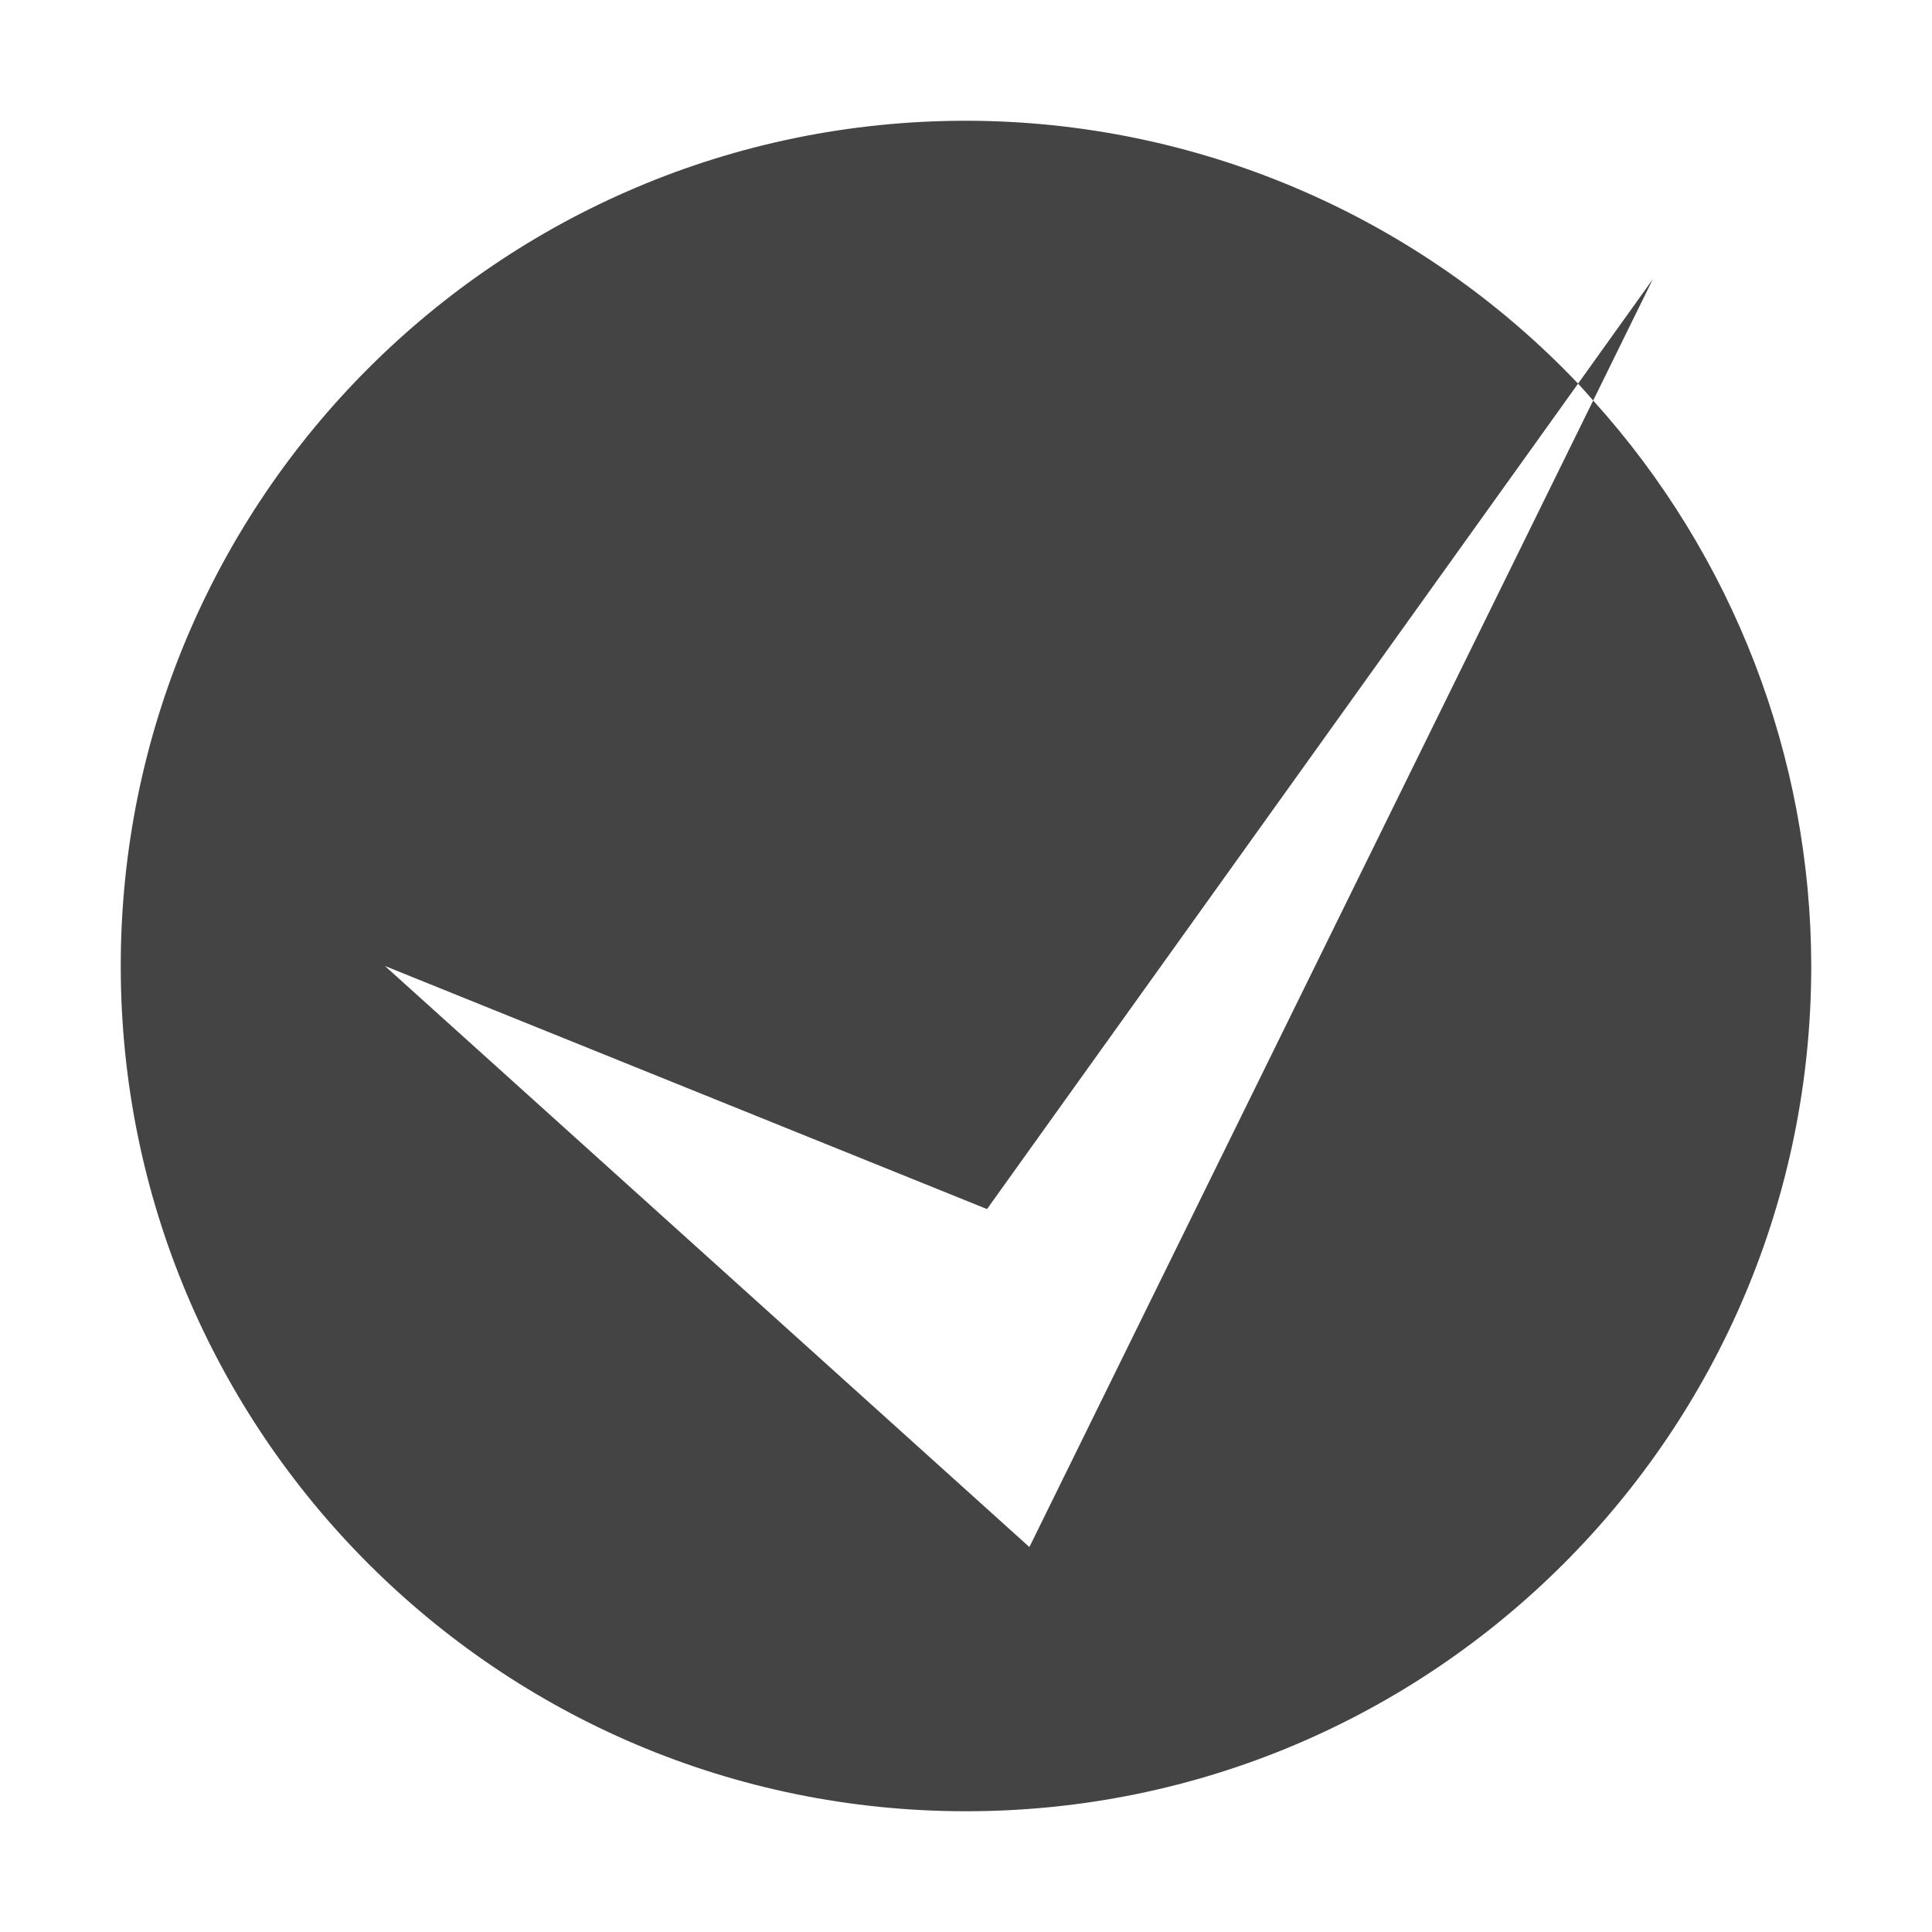
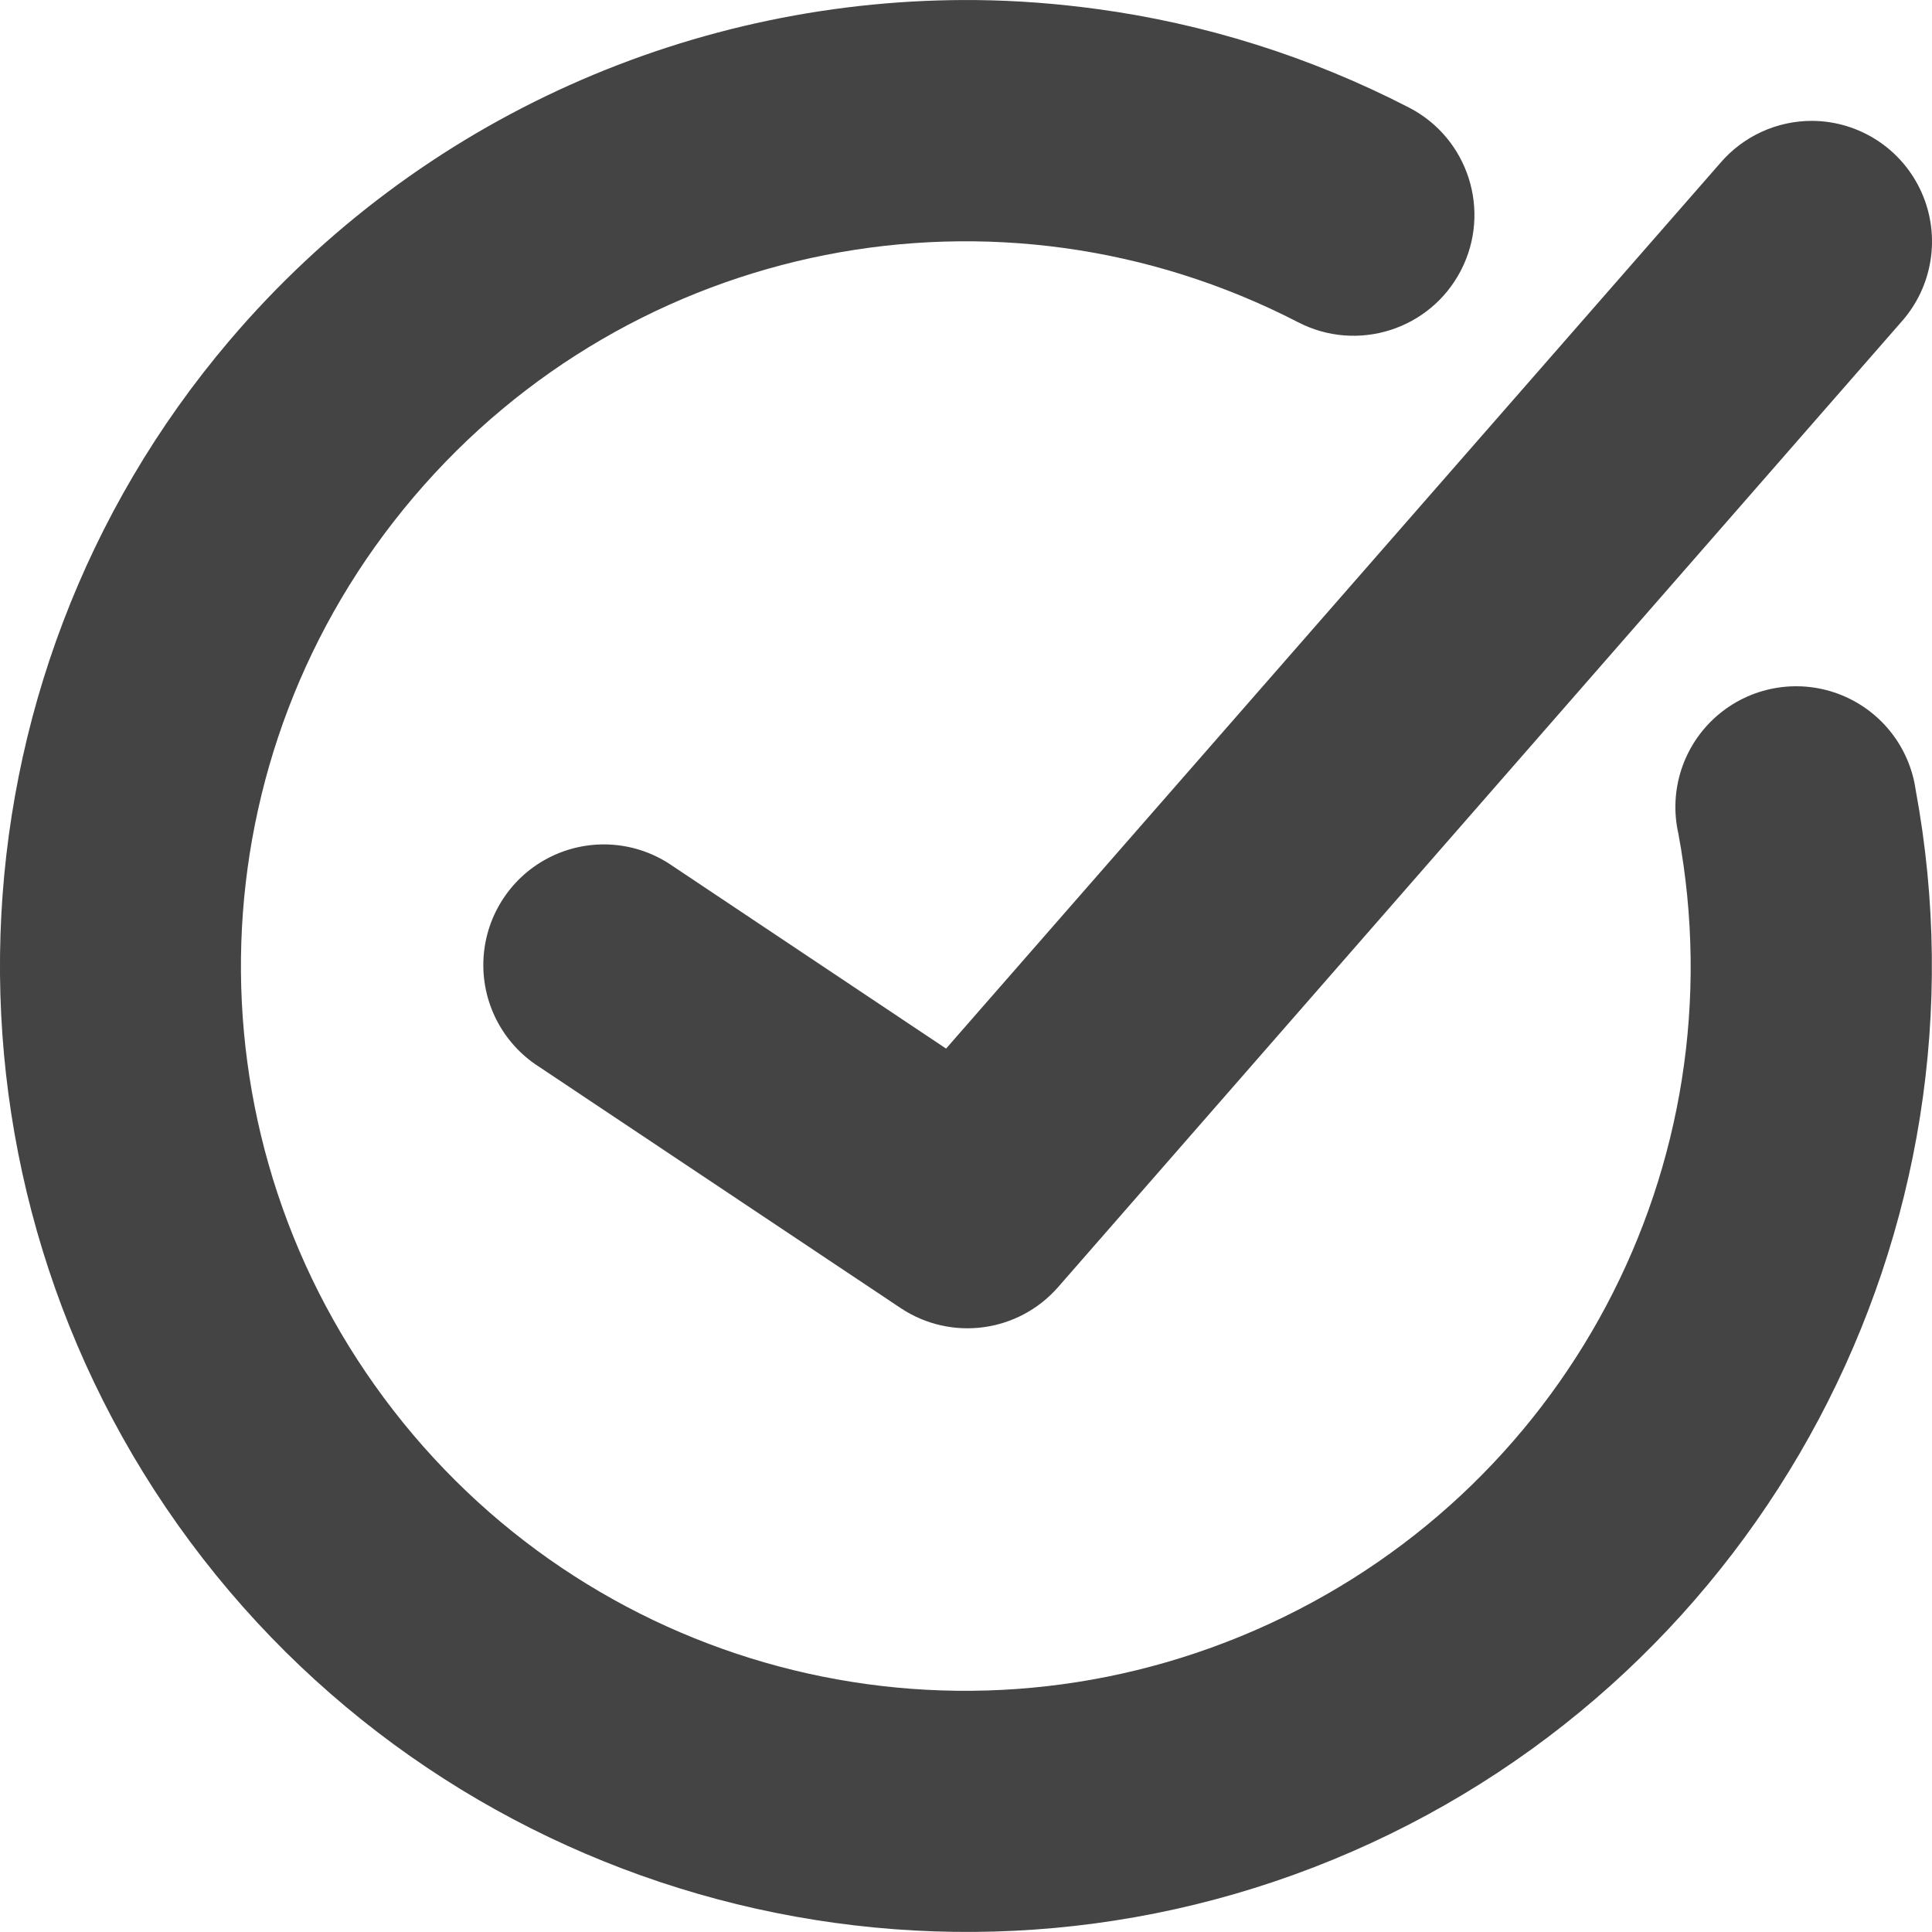
<svg xmlns="http://www.w3.org/2000/svg" width="16" height="16" version="1.1">
  <defs>
    <style id="current-color-scheme" type="text/css">
   .ColorScheme-Text { color:#444444; } .ColorScheme-Highlight { color:#4285f4; }
  </style>
  </defs>
-   <path style="fill:currentColor" class="ColorScheme-Text" d="M 8,1 A 7,7 0 0 0 1,8 7,7 0 0 0 8,15 7,7 0 0 0 15,8 7,7 0 0 0 13.194,3.317 L 8.525,12.812 3.188,8 8.174,10.013 13.069,3.177 A 7,7 0 0 0 8,1 Z m 5.069,2.177 a 7,7 0 0 1 0.125,0.14 L 13.688,2.312 Z" />
+   <path style="fill:currentColor" class="ColorScheme-Text" d="M 8.091,6.5428781e-4 C 5.77,-0.024 3.48,0.962 1.9,2.821 c -2.407,2.833 -2.541,6.965 -0.324,9.949 2.217,2.984 6.213,4.05 9.621,2.564 3.408,-1.485 5.345,-5.136 4.668,-8.791 a 1,1 0 1 0 -1.965,0.363 c 0.51,2.751 -0.939,5.476 -3.504,6.594 C 7.831,14.618 4.849,13.825 3.181,11.579 1.513,9.333 1.614,6.248 3.426,4.116 5.237,1.984 8.265,1.386 10.751,2.669 A 1,1 0 1 0 11.669,0.891 C 10.843,0.465 9.97,0.195 9.087,0.075 8.756,0.03 8.423,0.004 8.091,6.5428781e-4 Z M 15.009,1.001 A 0.998,0.999 0 0 0 14.245,1.352 L 7.835,8.684 5.572,7.173 A 0.998,0.999 0 1 0 4.465,8.835 L 7.459,10.833 A 0.998,0.999 0 0 0 8.763,10.659 L 15.745,2.667 A 0.998,0.999 0 0 0 15.009,1.001 Z" />
</svg>
